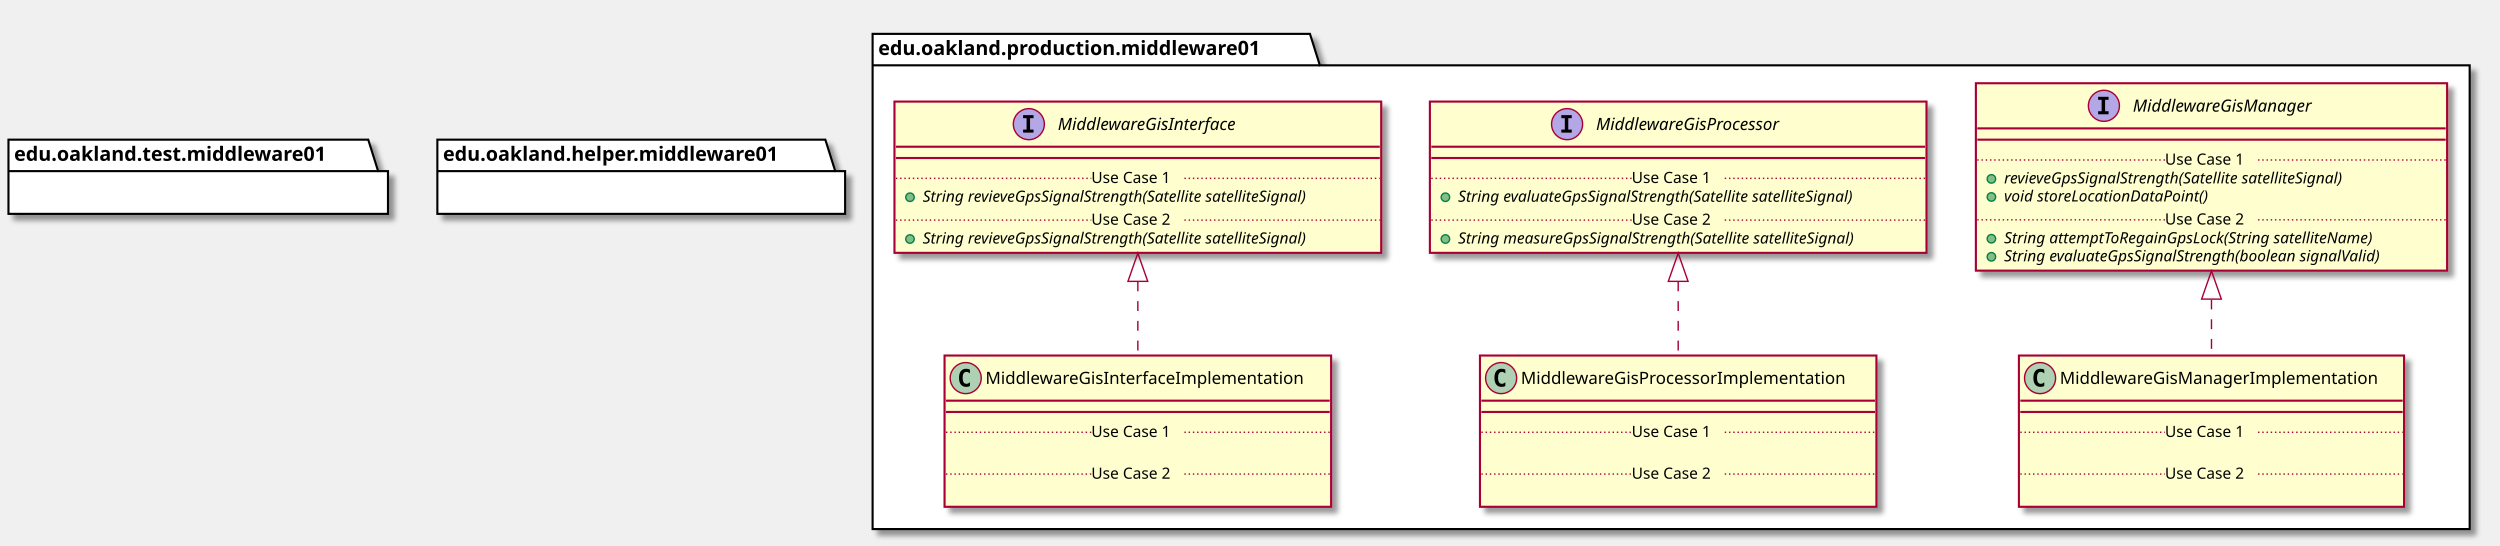
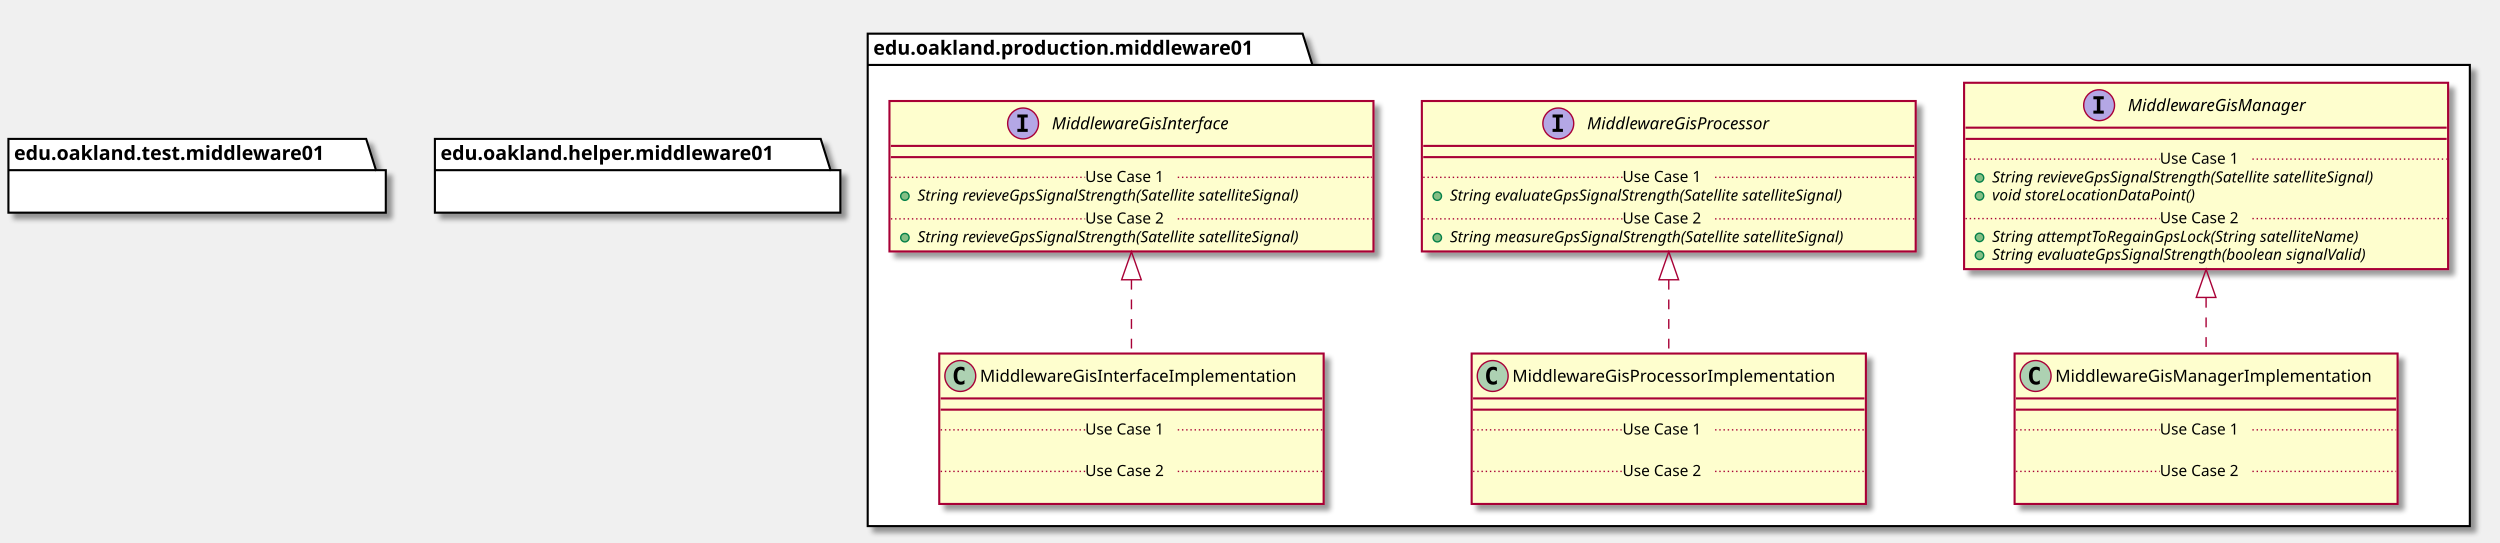
- <svg xmlns="http://www.w3.org/2000/svg" contentScriptType="application/ecmascript" contentStyleType="text/css" height="387px" preserveAspectRatio="none" style="width:1772px;height:387px;" version="1.1" viewBox="0 0 1772 387" width="1772px" zoomAndPan="magnify">
+ <svg xmlns="http://www.w3.org/2000/svg" contentScriptType="application/ecmascript" contentStyleType="text/css" height="387px" preserveAspectRatio="none" style="width:1782px;height:387px;" version="1.1" viewBox="0 0 1782 387" width="1782px" zoomAndPan="magnify">
  <defs>
-     <filter height="300%" id="fpds3pqjbg09d" width="300%" x="-1" y="-1">
+     <filter height="300%" id="f11j0soam5xcu6" width="300%" x="-1" y="-1">
      <feGaussianBlur result="blurOut" stdDeviation="2.0" />
      <feColorMatrix in="blurOut" result="blurOut2" type="matrix" values="0 0 0 0 0 0 0 0 0 0 0 0 0 0 0 0 0 0 .4 0" />
      <feOffset dx="4.0" dy="4.0" in="blurOut2" result="blurOut3" />
      <feBlend in="SourceGraphic" in2="blurOut3" mode="normal" />
    </filter>
  </defs>
  <g>
-     <polygon fill="#FFFFFF" filter="url(#fpds3pqjbg09d)" points="618.5,24,928.5,24,935.5,46.297,1750.5,46.297,1750.5,375,618.5,375,618.5,24" style="stroke: #000000; stroke-width: 1.5;" />
+     <polygon fill="#FFFFFF" filter="url(#f11j0soam5xcu6)" points="618.5,24,928.5,24,935.5,46.297,1760.5,46.297,1760.5,375,618.5,375,618.5,24" style="stroke: #000000; stroke-width: 1.5;" />
    <line style="stroke: #000000; stroke-width: 1.5;" x1="618.5" x2="935.5" y1="46.297" y2="46.297" />
    <text fill="#000000" font-family="sans-serif" font-size="14" font-weight="bold" lengthAdjust="spacingAndGlyphs" textLength="304" x="622.5" y="38.995">edu.oakland.production.middleware01</text>
-     <rect fill="#FEFECE" filter="url(#fpds3pqjbg09d)" height="107.219" id="MiddlewareGisInterface" style="stroke: #A80036; stroke-width: 1.5;" width="345" x="634" y="72" />
+     <rect fill="#FEFECE" filter="url(#f11j0soam5xcu6)" height="107.219" id="MiddlewareGisInterface" style="stroke: #A80036; stroke-width: 1.5;" width="345" x="634" y="72" />
    <ellipse cx="729.25" cy="88" fill="#B4A7E5" rx="11" ry="11" style="stroke: #A80036; stroke-width: 1.0;" />
    <path d="M725.172,83.766 L725.172,81.609 L732.562,81.609 L732.562,83.766 L730.094,83.766 L730.094,91.844 L732.562,91.844 L732.562,94 L725.172,94 L725.172,91.844 L727.641,91.844 L727.641,83.766 L725.172,83.766 Z " />
    <text fill="#000000" font-family="sans-serif" font-size="12" font-style="italic" lengthAdjust="spacingAndGlyphs" textLength="146" x="749.75" y="92.154">MiddlewareGisInterface</text>
    <line style="stroke: #A80036; stroke-width: 1.5;" x1="635" x2="978" y1="104" y2="104" />
    <line style="stroke: #A80036; stroke-width: 1.5;" x1="635" x2="978" y1="112" y2="112" />
    <ellipse cx="645" cy="139.805" fill="#84BE84" rx="3" ry="3" style="stroke: #038048; stroke-width: 1.0;" />
    <text fill="#000000" font-family="sans-serif" font-size="11" font-style="italic" lengthAdjust="spacingAndGlyphs" textLength="319" x="654" y="143.015">String revieveGpsSignalStrength(Satellite satelliteSignal)</text>
    <line style="stroke: #A80036; stroke-width: 1.0; stroke-dasharray: 1.0,2.0;" x1="635" x2="773.5" y1="126.402" y2="126.402" />
    <text fill="#000000" font-family="sans-serif" font-size="11" lengthAdjust="spacingAndGlyphs" textLength="66" x="773.5" y="129.71">Use Case 1</text>
    <line style="stroke: #A80036; stroke-width: 1.0; stroke-dasharray: 1.0,2.0;" x1="839.5" x2="978" y1="126.402" y2="126.402" />
    <ellipse cx="645" cy="169.414" fill="#84BE84" rx="3" ry="3" style="stroke: #038048; stroke-width: 1.0;" />
    <text fill="#000000" font-family="sans-serif" font-size="11" font-style="italic" lengthAdjust="spacingAndGlyphs" textLength="319" x="654" y="172.625">String revieveGpsSignalStrength(Satellite satelliteSignal)</text>
    <line style="stroke: #A80036; stroke-width: 1.0; stroke-dasharray: 1.0,2.0;" x1="635" x2="773.5" y1="156.012" y2="156.012" />
    <text fill="#000000" font-family="sans-serif" font-size="11" lengthAdjust="spacingAndGlyphs" textLength="66" x="773.5" y="159.32">Use Case 2</text>
    <line style="stroke: #A80036; stroke-width: 1.0; stroke-dasharray: 1.0,2.0;" x1="839.5" x2="978" y1="156.012" y2="156.012" />
-     <rect fill="#FEFECE" filter="url(#fpds3pqjbg09d)" height="107.219" id="MiddlewareGisProcessor" style="stroke: #A80036; stroke-width: 1.5;" width="352" x="1013.5" y="72" />
+     <rect fill="#FEFECE" filter="url(#f11j0soam5xcu6)" height="107.219" id="MiddlewareGisProcessor" style="stroke: #A80036; stroke-width: 1.5;" width="352" x="1013.5" y="72" />
    <ellipse cx="1110.75" cy="88" fill="#B4A7E5" rx="11" ry="11" style="stroke: #A80036; stroke-width: 1.0;" />
    <path d="M1106.672,83.766 L1106.672,81.609 L1114.062,81.609 L1114.062,83.766 L1111.594,83.766 L1111.594,91.844 L1114.062,91.844 L1114.062,94 L1106.672,94 L1106.672,91.844 L1109.141,91.844 L1109.141,83.766 L1106.672,83.766 Z " />
    <text fill="#000000" font-family="sans-serif" font-size="12" font-style="italic" lengthAdjust="spacingAndGlyphs" textLength="149" x="1131.25" y="92.154">MiddlewareGisProcessor</text>
    <line style="stroke: #A80036; stroke-width: 1.5;" x1="1014.5" x2="1364.5" y1="104" y2="104" />
    <line style="stroke: #A80036; stroke-width: 1.5;" x1="1014.5" x2="1364.5" y1="112" y2="112" />
    <ellipse cx="1024.5" cy="139.805" fill="#84BE84" rx="3" ry="3" style="stroke: #038048; stroke-width: 1.0;" />
    <text fill="#000000" font-family="sans-serif" font-size="11" font-style="italic" lengthAdjust="spacingAndGlyphs" textLength="325" x="1033.5" y="143.015">String evaluateGpsSignalStrength(Satellite satelliteSignal)</text>
    <line style="stroke: #A80036; stroke-width: 1.0; stroke-dasharray: 1.0,2.0;" x1="1014.5" x2="1156.5" y1="126.402" y2="126.402" />
    <text fill="#000000" font-family="sans-serif" font-size="11" lengthAdjust="spacingAndGlyphs" textLength="66" x="1156.5" y="129.71">Use Case 1</text>
    <line style="stroke: #A80036; stroke-width: 1.0; stroke-dasharray: 1.0,2.0;" x1="1222.5" x2="1364.5" y1="126.402" y2="126.402" />
    <ellipse cx="1024.5" cy="169.414" fill="#84BE84" rx="3" ry="3" style="stroke: #038048; stroke-width: 1.0;" />
    <text fill="#000000" font-family="sans-serif" font-size="11" font-style="italic" lengthAdjust="spacingAndGlyphs" textLength="326" x="1033.5" y="172.625">String measureGpsSignalStrength(Satellite satelliteSignal)</text>
    <line style="stroke: #A80036; stroke-width: 1.0; stroke-dasharray: 1.0,2.0;" x1="1014.5" x2="1156.5" y1="156.012" y2="156.012" />
    <text fill="#000000" font-family="sans-serif" font-size="11" lengthAdjust="spacingAndGlyphs" textLength="66" x="1156.5" y="159.32">Use Case 2</text>
    <line style="stroke: #A80036; stroke-width: 1.0; stroke-dasharray: 1.0,2.0;" x1="1222.5" x2="1364.5" y1="156.012" y2="156.012" />
-     <rect fill="#FEFECE" filter="url(#fpds3pqjbg09d)" height="132.828" id="MiddlewareGisManager" style="stroke: #A80036; stroke-width: 1.5;" width="334" x="1400.5" y="59" />
-     <ellipse cx="1491.25" cy="75" fill="#B4A7E5" rx="11" ry="11" style="stroke: #A80036; stroke-width: 1.0;" />
-     <path d="M1487.172,70.766 L1487.172,68.609 L1494.562,68.609 L1494.562,70.766 L1492.094,70.766 L1492.094,78.844 L1494.562,78.844 L1494.562,81 L1487.172,81 L1487.172,78.844 L1489.641,78.844 L1489.641,70.766 L1487.172,70.766 Z " />
-     <text fill="#000000" font-family="sans-serif" font-size="12" font-style="italic" lengthAdjust="spacingAndGlyphs" textLength="144" x="1511.75" y="79.154">MiddlewareGisManager</text>
-     <line style="stroke: #A80036; stroke-width: 1.5;" x1="1401.5" x2="1733.5" y1="91" y2="91" />
-     <line style="stroke: #A80036; stroke-width: 1.5;" x1="1401.5" x2="1733.5" y1="99" y2="99" />
-     <ellipse cx="1411.5" cy="126.805" fill="#84BE84" rx="3" ry="3" style="stroke: #038048; stroke-width: 1.0;" />
-     <text fill="#000000" font-family="sans-serif" font-size="11" font-style="italic" lengthAdjust="spacingAndGlyphs" textLength="282" x="1420.5" y="130.015">revieveGpsSignalStrength(Satellite satelliteSignal)</text>
-     <ellipse cx="1411.5" cy="139.609" fill="#84BE84" rx="3" ry="3" style="stroke: #038048; stroke-width: 1.0;" />
-     <text fill="#000000" font-family="sans-serif" font-size="11" font-style="italic" lengthAdjust="spacingAndGlyphs" textLength="166" x="1420.5" y="142.82">void storeLocationDataPoint()</text>
-     <line style="stroke: #A80036; stroke-width: 1.0; stroke-dasharray: 1.0,2.0;" x1="1401.5" x2="1534.5" y1="113.402" y2="113.402" />
-     <text fill="#000000" font-family="sans-serif" font-size="11" lengthAdjust="spacingAndGlyphs" textLength="66" x="1534.5" y="116.71">Use Case 1</text>
-     <line style="stroke: #A80036; stroke-width: 1.0; stroke-dasharray: 1.0,2.0;" x1="1600.5" x2="1733.5" y1="113.402" y2="113.402" />
-     <ellipse cx="1411.5" cy="169.219" fill="#84BE84" rx="3" ry="3" style="stroke: #038048; stroke-width: 1.0;" />
-     <text fill="#000000" font-family="sans-serif" font-size="11" font-style="italic" lengthAdjust="spacingAndGlyphs" textLength="303" x="1420.5" y="172.429">String attemptToRegainGpsLock(String satelliteName)</text>
-     <ellipse cx="1411.5" cy="182.023" fill="#84BE84" rx="3" ry="3" style="stroke: #038048; stroke-width: 1.0;" />
-     <text fill="#000000" font-family="sans-serif" font-size="11" font-style="italic" lengthAdjust="spacingAndGlyphs" textLength="308" x="1420.5" y="185.234">String evaluateGpsSignalStrength(boolean signalValid)</text>
-     <line style="stroke: #A80036; stroke-width: 1.0; stroke-dasharray: 1.0,2.0;" x1="1401.5" x2="1534.5" y1="155.816" y2="155.816" />
-     <text fill="#000000" font-family="sans-serif" font-size="11" lengthAdjust="spacingAndGlyphs" textLength="66" x="1534.5" y="159.125">Use Case 2</text>
-     <line style="stroke: #A80036; stroke-width: 1.0; stroke-dasharray: 1.0,2.0;" x1="1600.5" x2="1733.5" y1="155.816" y2="155.816" />
-     <rect fill="#FEFECE" filter="url(#fpds3pqjbg09d)" height="107.219" id="MiddlewareGisInterfaceImplementation" style="stroke: #A80036; stroke-width: 1.5;" width="274" x="669.5" y="252" />
+     <rect fill="#FEFECE" filter="url(#f11j0soam5xcu6)" height="132.828" id="MiddlewareGisManager" style="stroke: #A80036; stroke-width: 1.5;" width="345" x="1400" y="59" />
+     <ellipse cx="1496.25" cy="75" fill="#B4A7E5" rx="11" ry="11" style="stroke: #A80036; stroke-width: 1.0;" />
+     <path d="M1492.172,70.766 L1492.172,68.609 L1499.562,68.609 L1499.562,70.766 L1497.094,70.766 L1497.094,78.844 L1499.562,78.844 L1499.562,81 L1492.172,81 L1492.172,78.844 L1494.641,78.844 L1494.641,70.766 L1492.172,70.766 Z " />
+     <text fill="#000000" font-family="sans-serif" font-size="12" font-style="italic" lengthAdjust="spacingAndGlyphs" textLength="144" x="1516.75" y="79.154">MiddlewareGisManager</text>
+     <line style="stroke: #A80036; stroke-width: 1.5;" x1="1401" x2="1744" y1="91" y2="91" />
+     <line style="stroke: #A80036; stroke-width: 1.5;" x1="1401" x2="1744" y1="99" y2="99" />
+     <ellipse cx="1411" cy="126.805" fill="#84BE84" rx="3" ry="3" style="stroke: #038048; stroke-width: 1.0;" />
+     <text fill="#000000" font-family="sans-serif" font-size="11" font-style="italic" lengthAdjust="spacingAndGlyphs" textLength="319" x="1420" y="130.015">String revieveGpsSignalStrength(Satellite satelliteSignal)</text>
+     <ellipse cx="1411" cy="139.609" fill="#84BE84" rx="3" ry="3" style="stroke: #038048; stroke-width: 1.0;" />
+     <text fill="#000000" font-family="sans-serif" font-size="11" font-style="italic" lengthAdjust="spacingAndGlyphs" textLength="166" x="1420" y="142.82">void storeLocationDataPoint()</text>
+     <line style="stroke: #A80036; stroke-width: 1.0; stroke-dasharray: 1.0,2.0;" x1="1401" x2="1539.5" y1="113.402" y2="113.402" />
+     <text fill="#000000" font-family="sans-serif" font-size="11" lengthAdjust="spacingAndGlyphs" textLength="66" x="1539.5" y="116.71">Use Case 1</text>
+     <line style="stroke: #A80036; stroke-width: 1.0; stroke-dasharray: 1.0,2.0;" x1="1605.5" x2="1744" y1="113.402" y2="113.402" />
+     <ellipse cx="1411" cy="169.219" fill="#84BE84" rx="3" ry="3" style="stroke: #038048; stroke-width: 1.0;" />
+     <text fill="#000000" font-family="sans-serif" font-size="11" font-style="italic" lengthAdjust="spacingAndGlyphs" textLength="303" x="1420" y="172.429">String attemptToRegainGpsLock(String satelliteName)</text>
+     <ellipse cx="1411" cy="182.023" fill="#84BE84" rx="3" ry="3" style="stroke: #038048; stroke-width: 1.0;" />
+     <text fill="#000000" font-family="sans-serif" font-size="11" font-style="italic" lengthAdjust="spacingAndGlyphs" textLength="308" x="1420" y="185.234">String evaluateGpsSignalStrength(boolean signalValid)</text>
+     <line style="stroke: #A80036; stroke-width: 1.0; stroke-dasharray: 1.0,2.0;" x1="1401" x2="1539.5" y1="155.816" y2="155.816" />
+     <text fill="#000000" font-family="sans-serif" font-size="11" lengthAdjust="spacingAndGlyphs" textLength="66" x="1539.5" y="159.125">Use Case 2</text>
+     <line style="stroke: #A80036; stroke-width: 1.0; stroke-dasharray: 1.0,2.0;" x1="1605.5" x2="1744" y1="155.816" y2="155.816" />
+     <rect fill="#FEFECE" filter="url(#f11j0soam5xcu6)" height="107.219" id="MiddlewareGisInterfaceImplementation" style="stroke: #A80036; stroke-width: 1.5;" width="274" x="669.5" y="252" />
    <ellipse cx="684.5" cy="268" fill="#ADD1B2" rx="11" ry="11" style="stroke: #A80036; stroke-width: 1.0;" />
    <path d="M687.469,273.641 Q686.891,273.938 686.25,274.078 Q685.609,274.234 684.906,274.234 Q682.406,274.234 681.078,272.594 Q679.766,270.938 679.766,267.812 Q679.766,264.688 681.078,263.031 Q682.406,261.375 684.906,261.375 Q685.609,261.375 686.25,261.531 Q686.906,261.688 687.469,261.984 L687.469,264.703 Q686.844,264.125 686.25,263.859 Q685.656,263.578 685.031,263.578 Q683.688,263.578 683,264.656 Q682.312,265.719 682.312,267.812 Q682.312,269.906 683,270.984 Q683.688,272.047 685.031,272.047 Q685.656,272.047 686.25,271.781 Q686.844,271.5 687.469,270.922 L687.469,273.641 Z " />
    <text fill="#000000" font-family="sans-serif" font-size="12" lengthAdjust="spacingAndGlyphs" textLength="242" x="698.5" y="272.154">MiddlewareGisInterfaceImplementation</text>
    <line style="stroke: #A80036; stroke-width: 1.5;" x1="670.5" x2="942.5" y1="284" y2="284" />
    <line style="stroke: #A80036; stroke-width: 1.5;" x1="670.5" x2="942.5" y1="292" y2="292" />
    <text fill="#000000" font-family="sans-serif" font-size="11" lengthAdjust="spacingAndGlyphs" textLength="0" x="679.5" y="323.015" />
    <line style="stroke: #A80036; stroke-width: 1.0; stroke-dasharray: 1.0,2.0;" x1="670.5" x2="773.5" y1="306.402" y2="306.402" />
    <text fill="#000000" font-family="sans-serif" font-size="11" lengthAdjust="spacingAndGlyphs" textLength="66" x="773.5" y="309.71">Use Case 1</text>
    <line style="stroke: #A80036; stroke-width: 1.0; stroke-dasharray: 1.0,2.0;" x1="839.5" x2="942.5" y1="306.402" y2="306.402" />
    <text fill="#000000" font-family="sans-serif" font-size="11" lengthAdjust="spacingAndGlyphs" textLength="0" x="679.5" y="352.625" />
    <line style="stroke: #A80036; stroke-width: 1.0; stroke-dasharray: 1.0,2.0;" x1="670.5" x2="773.5" y1="336.012" y2="336.012" />
    <text fill="#000000" font-family="sans-serif" font-size="11" lengthAdjust="spacingAndGlyphs" textLength="66" x="773.5" y="339.32">Use Case 2</text>
    <line style="stroke: #A80036; stroke-width: 1.0; stroke-dasharray: 1.0,2.0;" x1="839.5" x2="942.5" y1="336.012" y2="336.012" />
-     <rect fill="#FEFECE" filter="url(#fpds3pqjbg09d)" height="107.219" id="MiddlewareGisProcessorImplementation" style="stroke: #A80036; stroke-width: 1.5;" width="281" x="1049" y="252" />
+     <rect fill="#FEFECE" filter="url(#f11j0soam5xcu6)" height="107.219" id="MiddlewareGisProcessorImplementation" style="stroke: #A80036; stroke-width: 1.5;" width="281" x="1049" y="252" />
    <ellipse cx="1064" cy="268" fill="#ADD1B2" rx="11" ry="11" style="stroke: #A80036; stroke-width: 1.0;" />
    <path d="M1066.969,273.641 Q1066.391,273.938 1065.75,274.078 Q1065.109,274.234 1064.406,274.234 Q1061.906,274.234 1060.578,272.594 Q1059.266,270.938 1059.266,267.812 Q1059.266,264.688 1060.578,263.031 Q1061.906,261.375 1064.406,261.375 Q1065.109,261.375 1065.75,261.531 Q1066.406,261.688 1066.969,261.984 L1066.969,264.703 Q1066.344,264.125 1065.75,263.859 Q1065.156,263.578 1064.531,263.578 Q1063.188,263.578 1062.5,264.656 Q1061.812,265.719 1061.812,267.812 Q1061.812,269.906 1062.5,270.984 Q1063.188,272.047 1064.531,272.047 Q1065.156,272.047 1065.75,271.781 Q1066.344,271.5 1066.969,270.922 L1066.969,273.641 Z " />
    <text fill="#000000" font-family="sans-serif" font-size="12" lengthAdjust="spacingAndGlyphs" textLength="249" x="1078" y="272.154">MiddlewareGisProcessorImplementation</text>
    <line style="stroke: #A80036; stroke-width: 1.5;" x1="1050" x2="1329" y1="284" y2="284" />
    <line style="stroke: #A80036; stroke-width: 1.5;" x1="1050" x2="1329" y1="292" y2="292" />
    <text fill="#000000" font-family="sans-serif" font-size="11" lengthAdjust="spacingAndGlyphs" textLength="0" x="1059" y="323.015" />
    <line style="stroke: #A80036; stroke-width: 1.0; stroke-dasharray: 1.0,2.0;" x1="1050" x2="1156.5" y1="306.402" y2="306.402" />
    <text fill="#000000" font-family="sans-serif" font-size="11" lengthAdjust="spacingAndGlyphs" textLength="66" x="1156.5" y="309.71">Use Case 1</text>
    <line style="stroke: #A80036; stroke-width: 1.0; stroke-dasharray: 1.0,2.0;" x1="1222.5" x2="1329" y1="306.402" y2="306.402" />
    <text fill="#000000" font-family="sans-serif" font-size="11" lengthAdjust="spacingAndGlyphs" textLength="0" x="1059" y="352.625" />
    <line style="stroke: #A80036; stroke-width: 1.0; stroke-dasharray: 1.0,2.0;" x1="1050" x2="1156.5" y1="336.012" y2="336.012" />
    <text fill="#000000" font-family="sans-serif" font-size="11" lengthAdjust="spacingAndGlyphs" textLength="66" x="1156.5" y="339.32">Use Case 2</text>
    <line style="stroke: #A80036; stroke-width: 1.0; stroke-dasharray: 1.0,2.0;" x1="1222.5" x2="1329" y1="336.012" y2="336.012" />
-     <rect fill="#FEFECE" filter="url(#fpds3pqjbg09d)" height="107.219" id="MiddlewareGisManagerImplementation" style="stroke: #A80036; stroke-width: 1.5;" width="273" x="1431" y="252" />
-     <ellipse cx="1446" cy="268" fill="#ADD1B2" rx="11" ry="11" style="stroke: #A80036; stroke-width: 1.0;" />
-     <path d="M1448.969,273.641 Q1448.391,273.938 1447.75,274.078 Q1447.109,274.234 1446.406,274.234 Q1443.906,274.234 1442.578,272.594 Q1441.266,270.938 1441.266,267.812 Q1441.266,264.688 1442.578,263.031 Q1443.906,261.375 1446.406,261.375 Q1447.109,261.375 1447.75,261.531 Q1448.406,261.688 1448.969,261.984 L1448.969,264.703 Q1448.344,264.125 1447.75,263.859 Q1447.156,263.578 1446.531,263.578 Q1445.188,263.578 1444.5,264.656 Q1443.812,265.719 1443.812,267.812 Q1443.812,269.906 1444.5,270.984 Q1445.188,272.047 1446.531,272.047 Q1447.156,272.047 1447.75,271.781 Q1448.344,271.5 1448.969,270.922 L1448.969,273.641 Z " />
-     <text fill="#000000" font-family="sans-serif" font-size="12" lengthAdjust="spacingAndGlyphs" textLength="241" x="1460" y="272.154">MiddlewareGisManagerImplementation</text>
-     <line style="stroke: #A80036; stroke-width: 1.5;" x1="1432" x2="1703" y1="284" y2="284" />
-     <line style="stroke: #A80036; stroke-width: 1.5;" x1="1432" x2="1703" y1="292" y2="292" />
-     <text fill="#000000" font-family="sans-serif" font-size="11" lengthAdjust="spacingAndGlyphs" textLength="0" x="1441" y="323.015" />
-     <line style="stroke: #A80036; stroke-width: 1.0; stroke-dasharray: 1.0,2.0;" x1="1432" x2="1534.5" y1="306.402" y2="306.402" />
-     <text fill="#000000" font-family="sans-serif" font-size="11" lengthAdjust="spacingAndGlyphs" textLength="66" x="1534.5" y="309.71">Use Case 1</text>
-     <line style="stroke: #A80036; stroke-width: 1.0; stroke-dasharray: 1.0,2.0;" x1="1600.5" x2="1703" y1="306.402" y2="306.402" />
-     <text fill="#000000" font-family="sans-serif" font-size="11" lengthAdjust="spacingAndGlyphs" textLength="0" x="1441" y="352.625" />
-     <line style="stroke: #A80036; stroke-width: 1.0; stroke-dasharray: 1.0,2.0;" x1="1432" x2="1534.5" y1="336.012" y2="336.012" />
-     <text fill="#000000" font-family="sans-serif" font-size="11" lengthAdjust="spacingAndGlyphs" textLength="66" x="1534.5" y="339.32">Use Case 2</text>
-     <line style="stroke: #A80036; stroke-width: 1.0; stroke-dasharray: 1.0,2.0;" x1="1600.5" x2="1703" y1="336.012" y2="336.012" />
-     <polygon fill="#FFFFFF" filter="url(#fpds3pqjbg09d)" points="6,99,261,99,268,121.297,275,121.297,275,151.594,6,151.594,6,99" style="stroke: #000000; stroke-width: 1.5;" />
+     <rect fill="#FEFECE" filter="url(#f11j0soam5xcu6)" height="107.219" id="MiddlewareGisManagerImplementation" style="stroke: #A80036; stroke-width: 1.5;" width="273" x="1436" y="252" />
+     <ellipse cx="1451" cy="268" fill="#ADD1B2" rx="11" ry="11" style="stroke: #A80036; stroke-width: 1.0;" />
+     <path d="M1453.969,273.641 Q1453.391,273.938 1452.75,274.078 Q1452.109,274.234 1451.406,274.234 Q1448.906,274.234 1447.578,272.594 Q1446.266,270.938 1446.266,267.812 Q1446.266,264.688 1447.578,263.031 Q1448.906,261.375 1451.406,261.375 Q1452.109,261.375 1452.75,261.531 Q1453.406,261.688 1453.969,261.984 L1453.969,264.703 Q1453.344,264.125 1452.75,263.859 Q1452.156,263.578 1451.531,263.578 Q1450.188,263.578 1449.5,264.656 Q1448.812,265.719 1448.812,267.812 Q1448.812,269.906 1449.5,270.984 Q1450.188,272.047 1451.531,272.047 Q1452.156,272.047 1452.75,271.781 Q1453.344,271.5 1453.969,270.922 L1453.969,273.641 Z " />
+     <text fill="#000000" font-family="sans-serif" font-size="12" lengthAdjust="spacingAndGlyphs" textLength="241" x="1465" y="272.154">MiddlewareGisManagerImplementation</text>
+     <line style="stroke: #A80036; stroke-width: 1.5;" x1="1437" x2="1708" y1="284" y2="284" />
+     <line style="stroke: #A80036; stroke-width: 1.5;" x1="1437" x2="1708" y1="292" y2="292" />
+     <text fill="#000000" font-family="sans-serif" font-size="11" lengthAdjust="spacingAndGlyphs" textLength="0" x="1446" y="323.015" />
+     <line style="stroke: #A80036; stroke-width: 1.0; stroke-dasharray: 1.0,2.0;" x1="1437" x2="1539.5" y1="306.402" y2="306.402" />
+     <text fill="#000000" font-family="sans-serif" font-size="11" lengthAdjust="spacingAndGlyphs" textLength="66" x="1539.5" y="309.71">Use Case 1</text>
+     <line style="stroke: #A80036; stroke-width: 1.0; stroke-dasharray: 1.0,2.0;" x1="1605.5" x2="1708" y1="306.402" y2="306.402" />
+     <text fill="#000000" font-family="sans-serif" font-size="11" lengthAdjust="spacingAndGlyphs" textLength="0" x="1446" y="352.625" />
+     <line style="stroke: #A80036; stroke-width: 1.0; stroke-dasharray: 1.0,2.0;" x1="1437" x2="1539.5" y1="336.012" y2="336.012" />
+     <text fill="#000000" font-family="sans-serif" font-size="11" lengthAdjust="spacingAndGlyphs" textLength="66" x="1539.5" y="339.32">Use Case 2</text>
+     <line style="stroke: #A80036; stroke-width: 1.0; stroke-dasharray: 1.0,2.0;" x1="1605.5" x2="1708" y1="336.012" y2="336.012" />
+     <polygon fill="#FFFFFF" filter="url(#f11j0soam5xcu6)" points="6,99,261,99,268,121.297,275,121.297,275,151.594,6,151.594,6,99" style="stroke: #000000; stroke-width: 1.5;" />
    <line style="stroke: #000000; stroke-width: 1.5;" x1="6" x2="268" y1="121.297" y2="121.297" />
    <text fill="#000000" font-family="sans-serif" font-size="14" font-weight="bold" lengthAdjust="spacingAndGlyphs" textLength="249" x="10" y="113.995">edu.oakland.test.middleware01</text>
-     <polygon fill="#FFFFFF" filter="url(#fpds3pqjbg09d)" points="310,99,585,99,592,121.297,599,121.297,599,151.594,310,151.594,310,99" style="stroke: #000000; stroke-width: 1.5;" />
+     <polygon fill="#FFFFFF" filter="url(#f11j0soam5xcu6)" points="310,99,585,99,592,121.297,599,121.297,599,151.594,310,151.594,310,99" style="stroke: #000000; stroke-width: 1.5;" />
    <line style="stroke: #000000; stroke-width: 1.5;" x1="310" x2="592" y1="121.297" y2="121.297" />
    <text fill="#000000" font-family="sans-serif" font-size="14" font-weight="bold" lengthAdjust="spacingAndGlyphs" textLength="269" x="314" y="113.995">edu.oakland.helper.middleware01</text>
    <path d="M806.5,199.44 C806.5,216.98 806.5,235.37 806.5,251.78 " fill="none" id="MiddlewareGisInterface&lt;-MiddlewareGisInterfaceImplementation" style="stroke: #A80036; stroke-width: 1.0; stroke-dasharray: 7.0,7.0;" />
    <polygon fill="none" points="799.5,199.42,806.5,179.42,813.5,199.42,799.5,199.42" style="stroke: #A80036; stroke-width: 1.0;" />
    <path d="M1189.5,199.44 C1189.5,216.98 1189.5,235.37 1189.5,251.78 " fill="none" id="MiddlewareGisProcessor&lt;-MiddlewareGisProcessorImplementation" style="stroke: #A80036; stroke-width: 1.0; stroke-dasharray: 7.0,7.0;" />
    <polygon fill="none" points="1182.5,199.42,1189.5,179.42,1196.5,199.42,1182.5,199.42" style="stroke: #A80036; stroke-width: 1.0;" />
-     <path d="M1567.5,212.3 C1567.5,225.82 1567.5,239.44 1567.5,251.91 " fill="none" id="MiddlewareGisManager&lt;-MiddlewareGisManagerImplementation" style="stroke: #A80036; stroke-width: 1.0; stroke-dasharray: 7.0,7.0;" />
-     <polygon fill="none" points="1560.5,212.02,1567.5,192.02,1574.5,212.02,1560.5,212.02" style="stroke: #A80036; stroke-width: 1.0;" />
+     <path d="M1572.5,212.3 C1572.5,225.82 1572.5,239.44 1572.5,251.91 " fill="none" id="MiddlewareGisManager&lt;-MiddlewareGisManagerImplementation" style="stroke: #A80036; stroke-width: 1.0; stroke-dasharray: 7.0,7.0;" />
+     <polygon fill="none" points="1565.5,212.02,1572.5,192.02,1579.5,212.02,1565.5,212.02" style="stroke: #A80036; stroke-width: 1.0;" />
  </g>
</svg>
